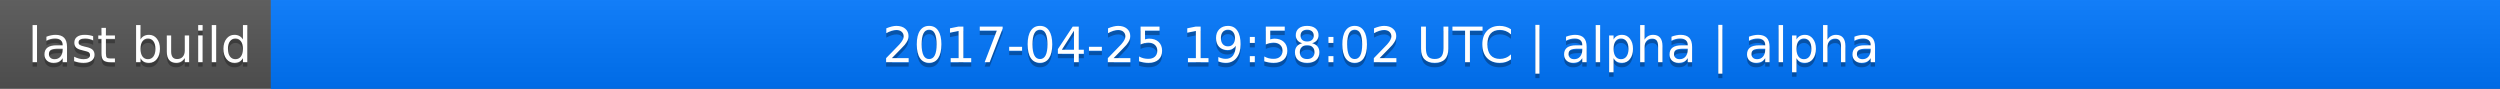
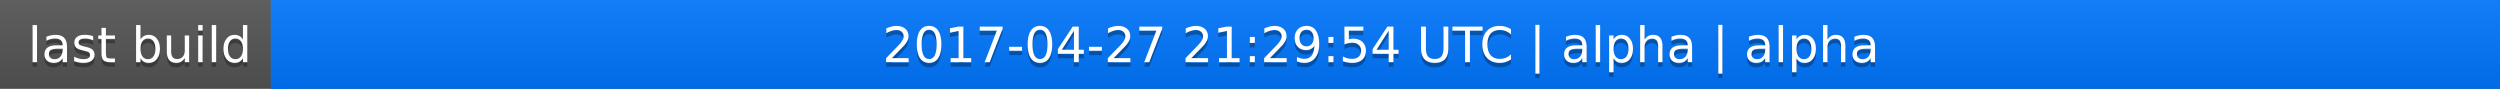
<svg xmlns="http://www.w3.org/2000/svg" width="563" height="20">
  <linearGradient id="a" x2="0" y2="100%">
    <stop offset="0" stop-color="#bbb" stop-opacity=".1" />
    <stop offset="1" stop-opacity=".1" />
  </linearGradient>
  <rect rx="0" width="563" height="20" fill="#555" />
  <rect rx="0" x="61" width="502" height="20" fill="#07f" />
  <path fill="#07f" d="M61 0h4v20h-4z" />
  <rect rx="0" width="563" height="20" fill="url(#a)" />
  <g fill="#fff" text-anchor="middle" font-family="DejaVu Sans,Verdana,Geneva,sans-serif" font-size="11">
    <text x="31.5" y="15" fill="#010101" fill-opacity=".3">last build</text>
    <text x="31.5" y="14">last build</text>
-     <text x="311" y="15" fill="#010101" fill-opacity=".3">2017-04-25 19:58:02 UTC | alpha | alpha</text>
-     <text x="311" y="14">2017-04-25 19:58:02 UTC | alpha | alpha</text>
+     <text x="311" y="15" fill="#010101" fill-opacity=".3">2017-04-27 21:29:54 UTC | alpha | alpha</text>
+     <text x="311" y="14">2017-04-27 21:29:54 UTC | alpha | alpha</text>
  </g>
</svg>
